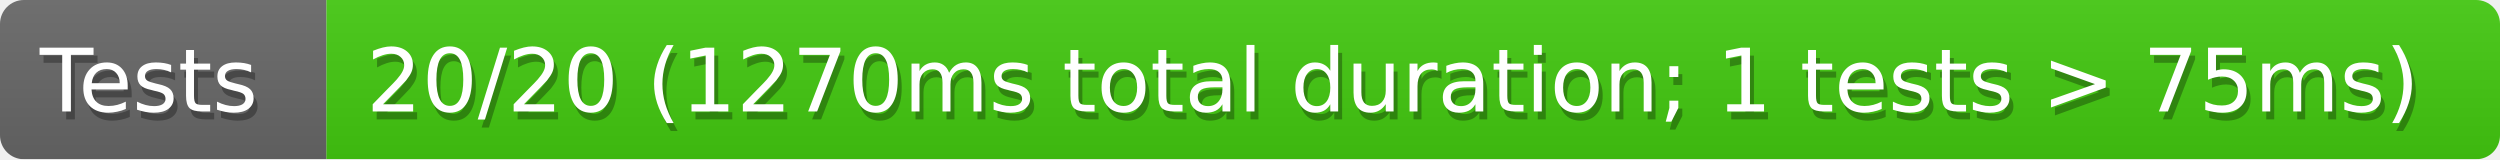
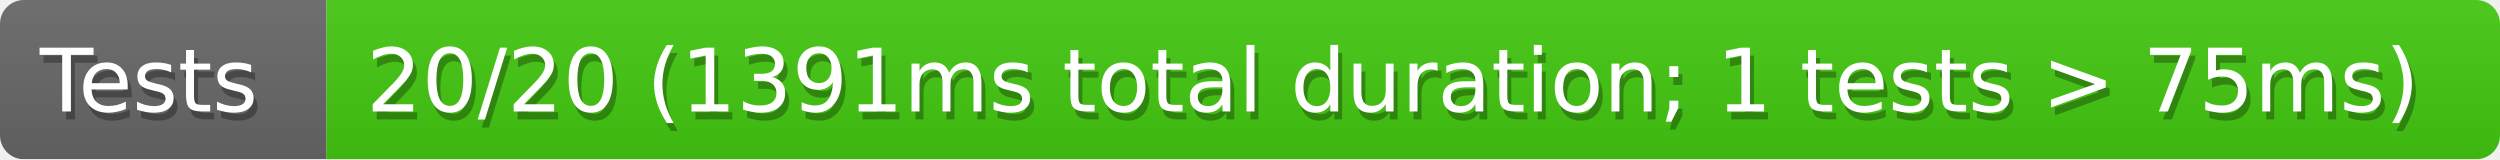
<svg xmlns="http://www.w3.org/2000/svg" width="314" height="20">
  <defs>
    <style>text{font-size:11px;font-family:Verdana,DejaVu Sans,Geneva,sans-serif}text.shadow{fill:#010101;fill-opacity:.3}text.high{fill:#fff}</style>
    <linearGradient id="smooth" x2="0" y2="100%">
      <stop offset="0" stop-color="#aaa" stop-opacity=".1" />
      <stop offset="1" stop-opacity=".1" />
    </linearGradient>
    <mask id="round">
      <rect width="100%" height="100%" rx="3" fill="#fff" />
    </mask>
  </defs>
  <g id="bg" mask="url(#round)">
    <path fill="#696969" d="M0 0h41v20H0z" />
    <path fill="#4c1" d="M41 0h273v20H41z" />
    <path fill="url(#smooth)" d="M0 0h314v20H0z" />
  </g>
  <g id="fg">
    <text class="shadow" x="5.5" y="15">Tests</text>
    <text class="high" x="5" y="14">Tests</text>
-     <text class="shadow" x="46.5" y="15">20/20 (1270ms total duration; 1 tests &gt; 75ms)</text>
-     <text class="high" x="46" y="14">20/20 (1270ms total duration; 1 tests &gt; 75ms)</text>
+     <text class="shadow" x="46.5" y="15">20/20 (1391ms total duration; 1 tests &gt; 75ms)</text>
+     <text class="high" x="46" y="14">20/20 (1391ms total duration; 1 tests &gt; 75ms)</text>
  </g>
</svg>
